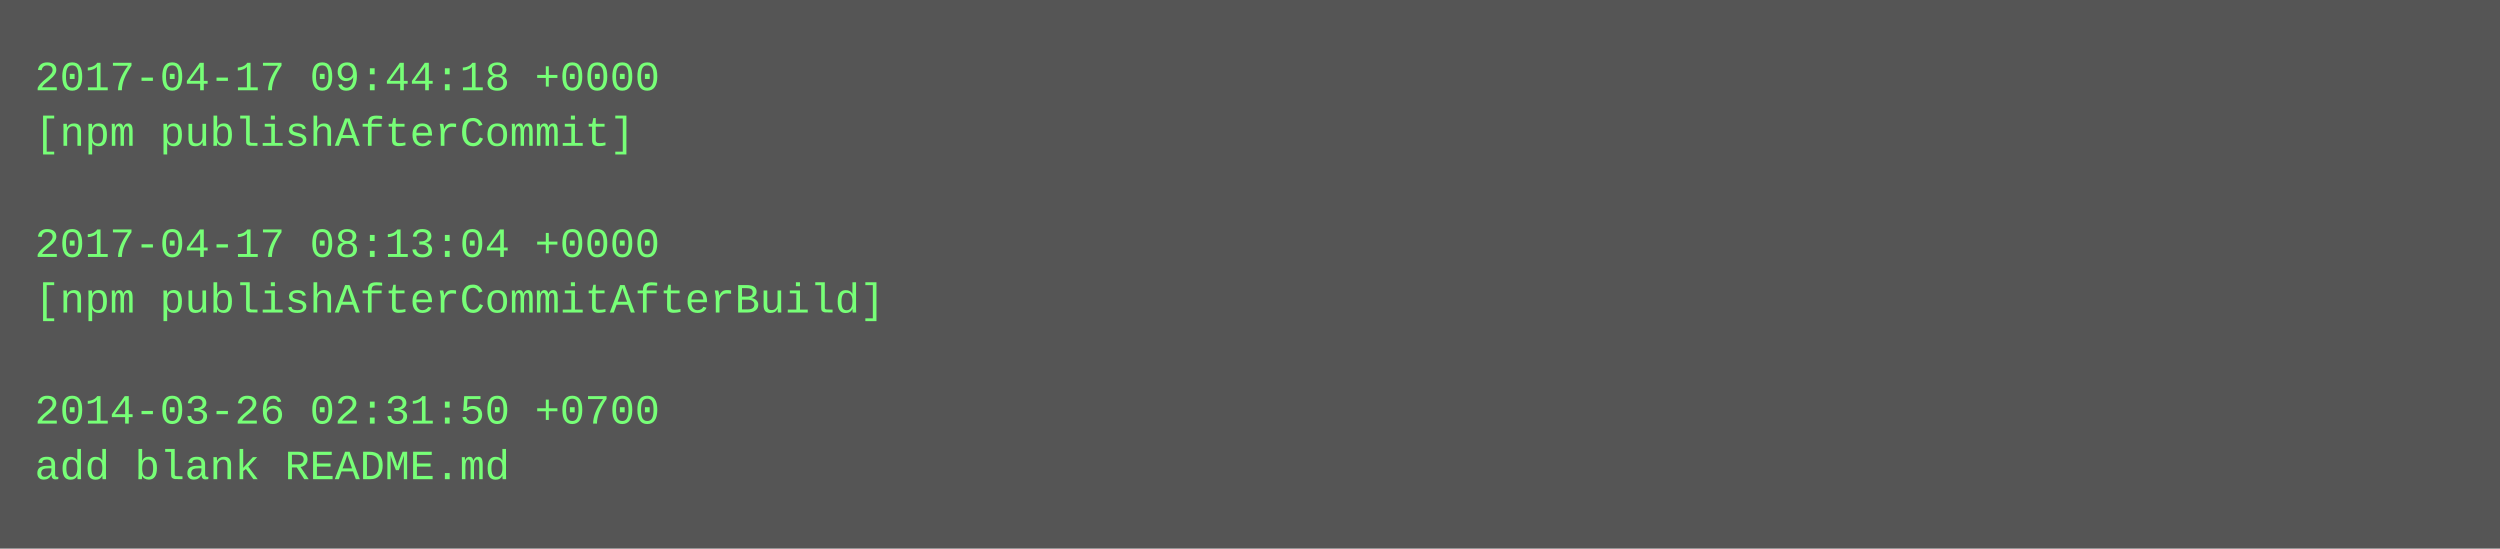
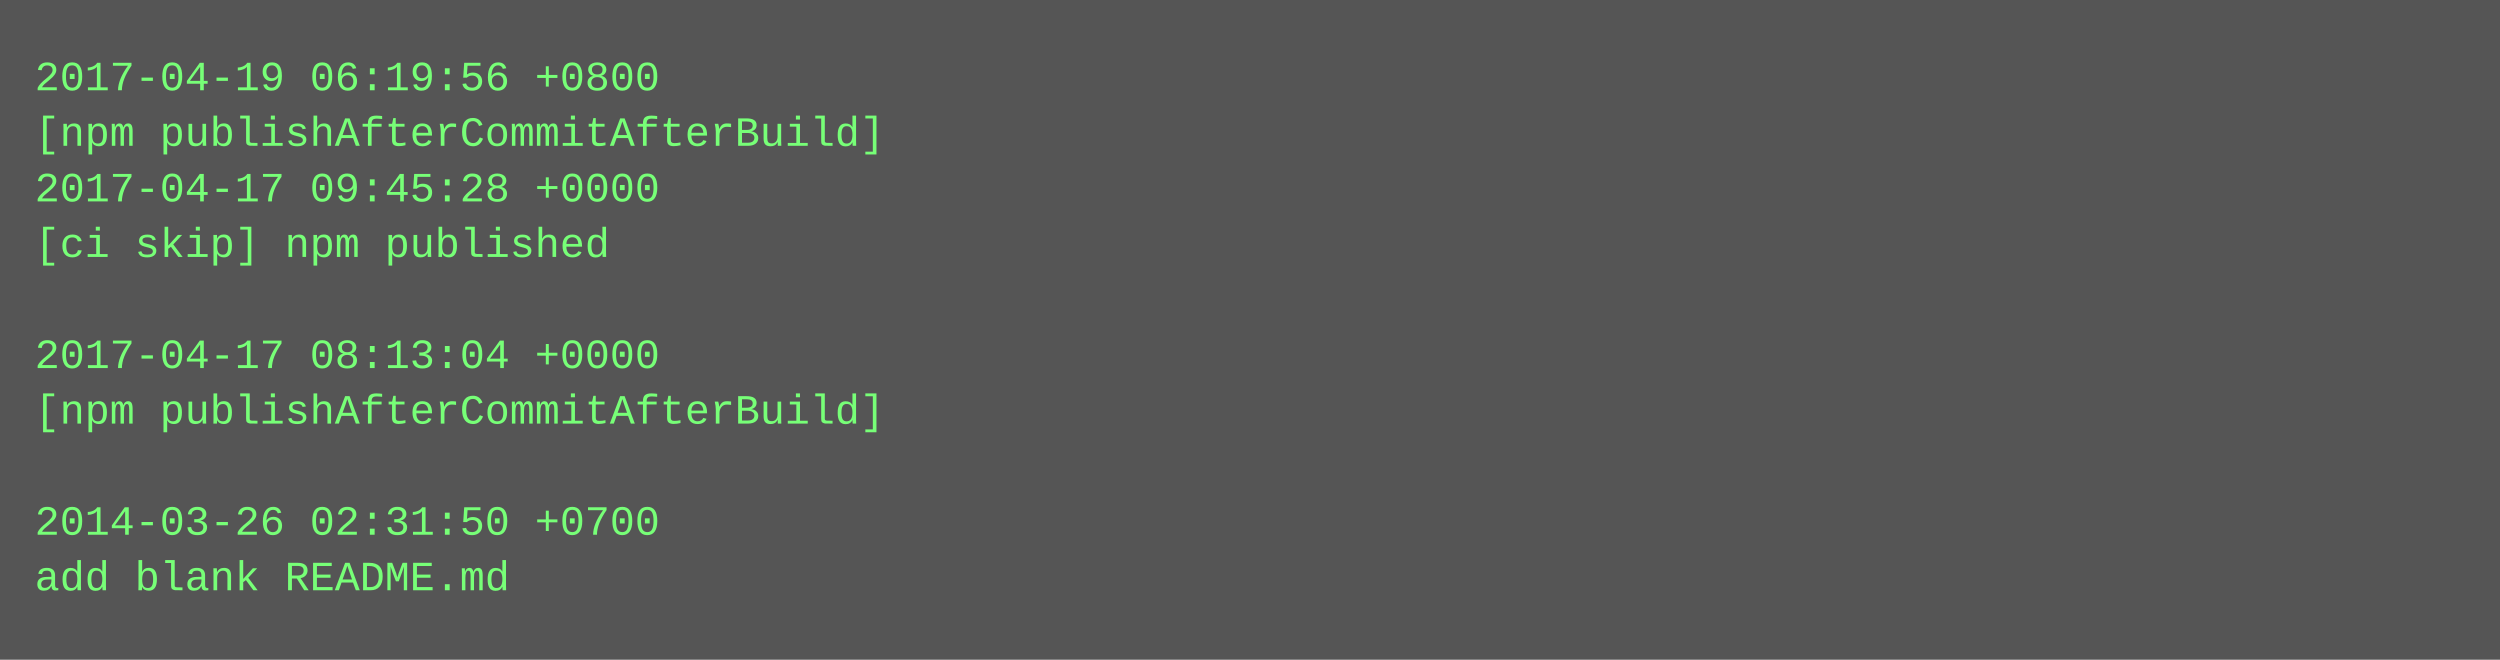
- <svg xmlns="http://www.w3.org/2000/svg" height="158" width="720">
-   <rect height="158" fill="#555" width="720" />
+ <svg xmlns="http://www.w3.org/2000/svg" height="190" width="720">
+   <rect height="190" fill="#555" width="720" />
  <text fill="#7f7" font-family="Courier New" font-size="12" xml:space="preserve">
-     <tspan x="10" y="26">2017-04-17 09:44:18 +0000</tspan>
-     <tspan x="10" y="42">[npm publishAfterCommit]</tspan>
-     <tspan x="10" y="58" />
-     <tspan x="10" y="74">2017-04-17 08:13:04 +0000</tspan>
-     <tspan x="10" y="90">[npm publishAfterCommitAfterBuild]</tspan>
-     <tspan x="10" y="106" />
-     <tspan x="10" y="122">2014-03-26 02:31:50 +0700</tspan>
-     <tspan x="10" y="138">add blank README.md</tspan>
+     <tspan x="10" y="26">2017-04-19 06:19:56 +0800</tspan>
+     <tspan x="10" y="42">[npm publishAfterCommitAfterBuild]</tspan>
+     <tspan x="10" y="58">2017-04-17 09:45:28 +0000</tspan>
+     <tspan x="10" y="74">[ci skip] npm published</tspan>
+     <tspan x="10" y="90" />
+     <tspan x="10" y="106">2017-04-17 08:13:04 +0000</tspan>
+     <tspan x="10" y="122">[npm publishAfterCommitAfterBuild]</tspan>
+     <tspan x="10" y="138" />
+     <tspan x="10" y="154">2014-03-26 02:31:50 +0700</tspan>
+     <tspan x="10" y="170">add blank README.md</tspan>
  </text>
</svg>
